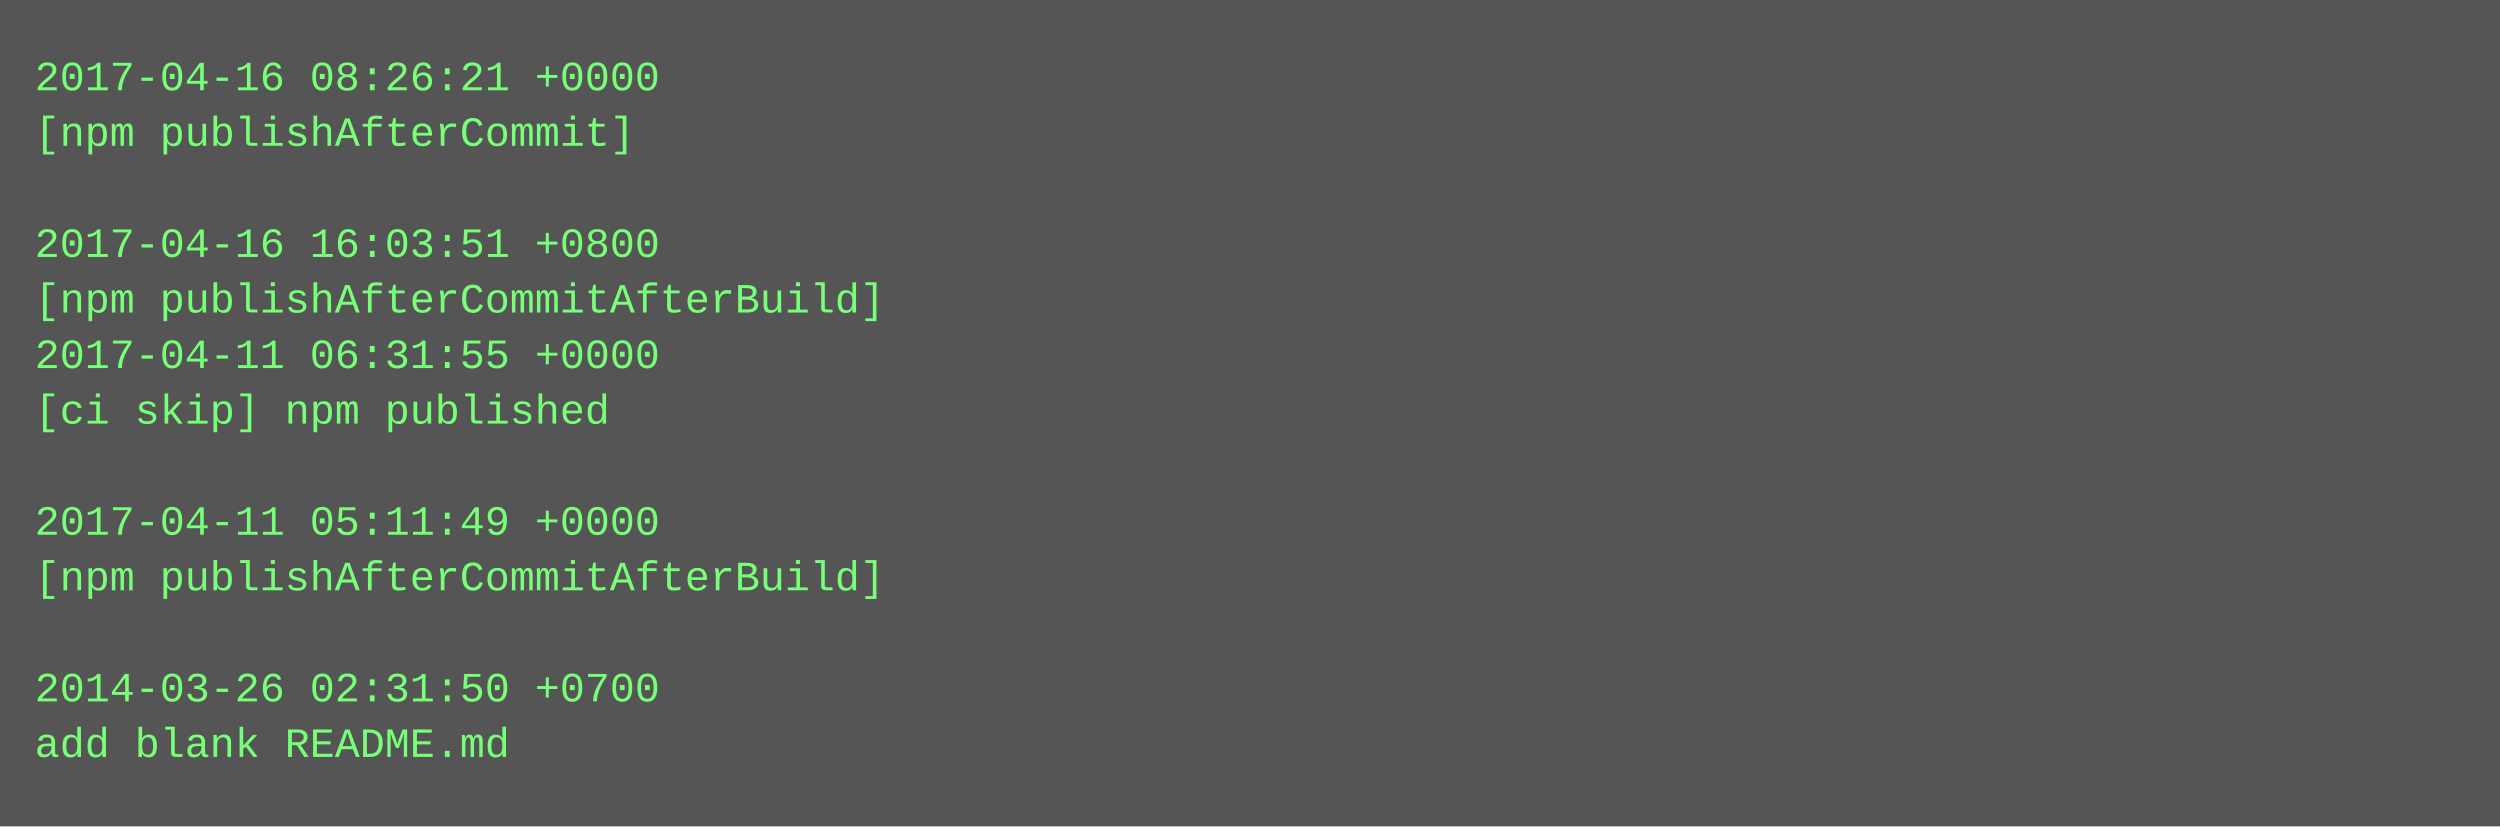
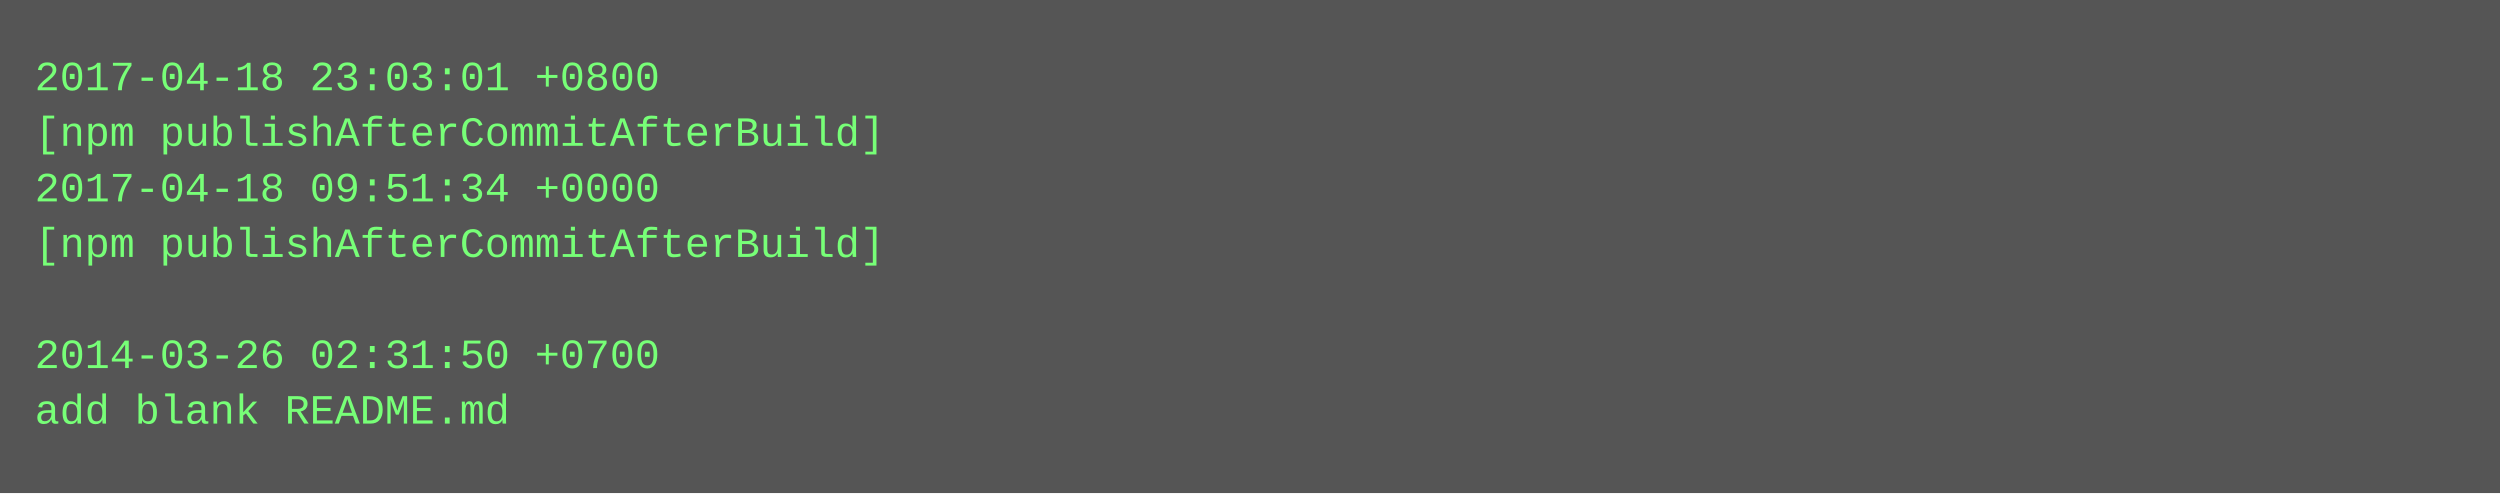
- <svg xmlns="http://www.w3.org/2000/svg" height="238" width="720">
-   <rect height="238" fill="#555" width="720" />
+ <svg xmlns="http://www.w3.org/2000/svg" height="142" width="720">
+   <rect height="142" fill="#555" width="720" />
  <text fill="#7f7" font-family="Courier New" font-size="12" xml:space="preserve">
-     <tspan x="10" y="26">2017-04-16 08:26:21 +0000</tspan>
-     <tspan x="10" y="42">[npm publishAfterCommit]</tspan>
-     <tspan x="10" y="58" />
-     <tspan x="10" y="74">2017-04-16 16:03:51 +0800</tspan>
-     <tspan x="10" y="90">[npm publishAfterCommitAfterBuild]</tspan>
-     <tspan x="10" y="106">2017-04-11 06:31:55 +0000</tspan>
-     <tspan x="10" y="122">[ci skip] npm published</tspan>
-     <tspan x="10" y="138" />
-     <tspan x="10" y="154">2017-04-11 05:11:49 +0000</tspan>
-     <tspan x="10" y="170">[npm publishAfterCommitAfterBuild]</tspan>
-     <tspan x="10" y="186" />
-     <tspan x="10" y="202">2014-03-26 02:31:50 +0700</tspan>
-     <tspan x="10" y="218">add blank README.md</tspan>
+     <tspan x="10" y="26">2017-04-18 23:03:01 +0800</tspan>
+     <tspan x="10" y="42">[npm publishAfterCommitAfterBuild]</tspan>
+     <tspan x="10" y="58">2017-04-18 09:51:34 +0000</tspan>
+     <tspan x="10" y="74">[npm publishAfterCommitAfterBuild]</tspan>
+     <tspan x="10" y="90" />
+     <tspan x="10" y="106">2014-03-26 02:31:50 +0700</tspan>
+     <tspan x="10" y="122">add blank README.md</tspan>
  </text>
</svg>
